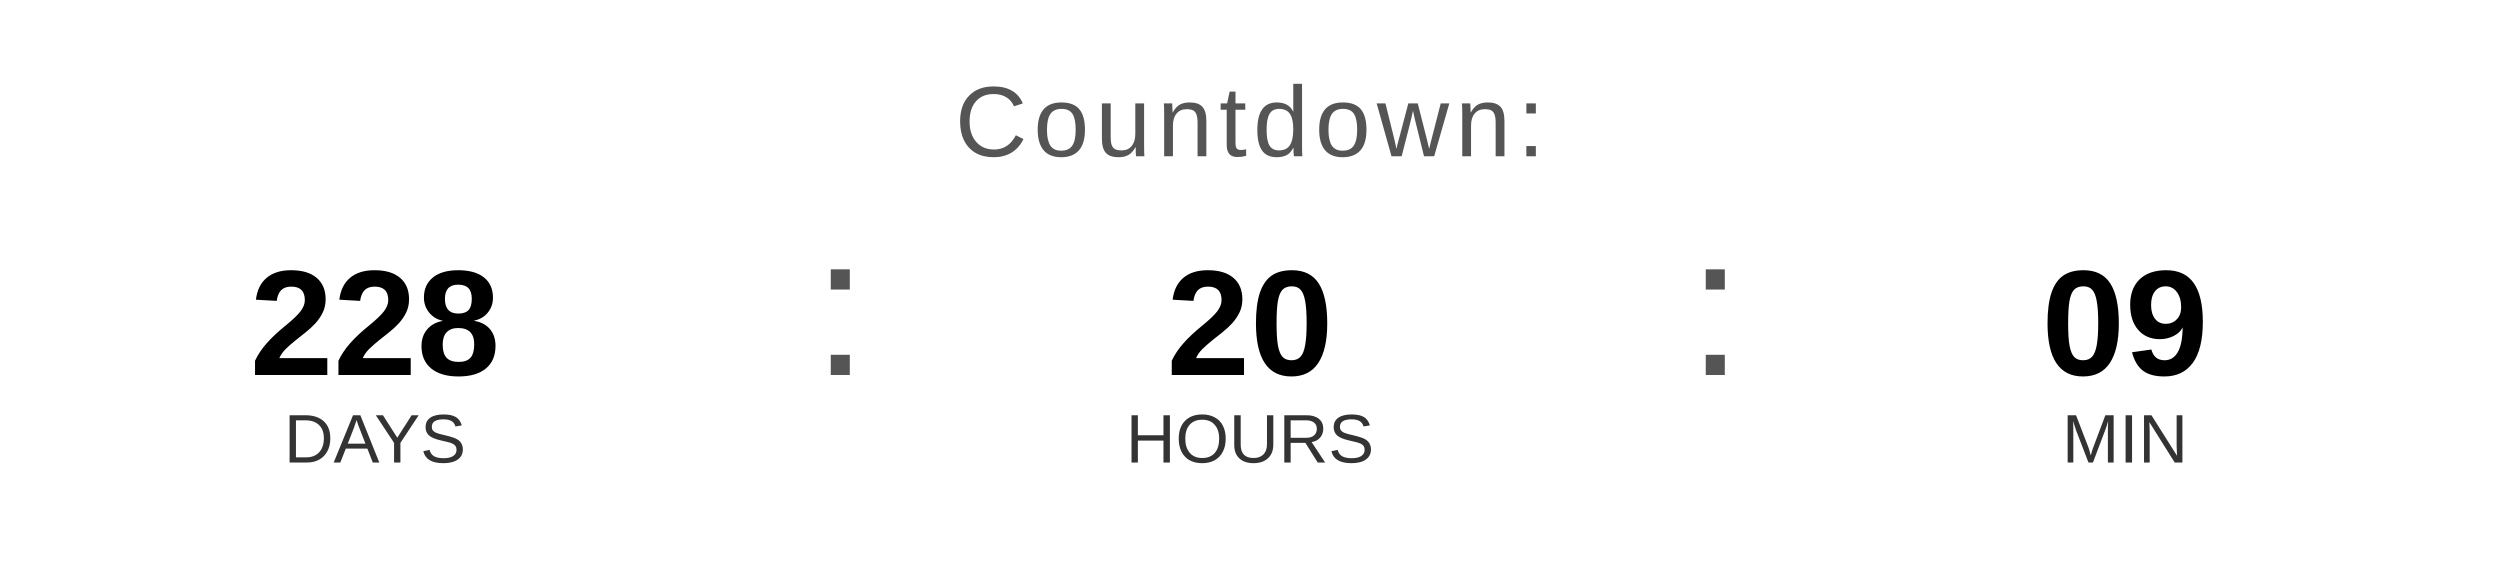
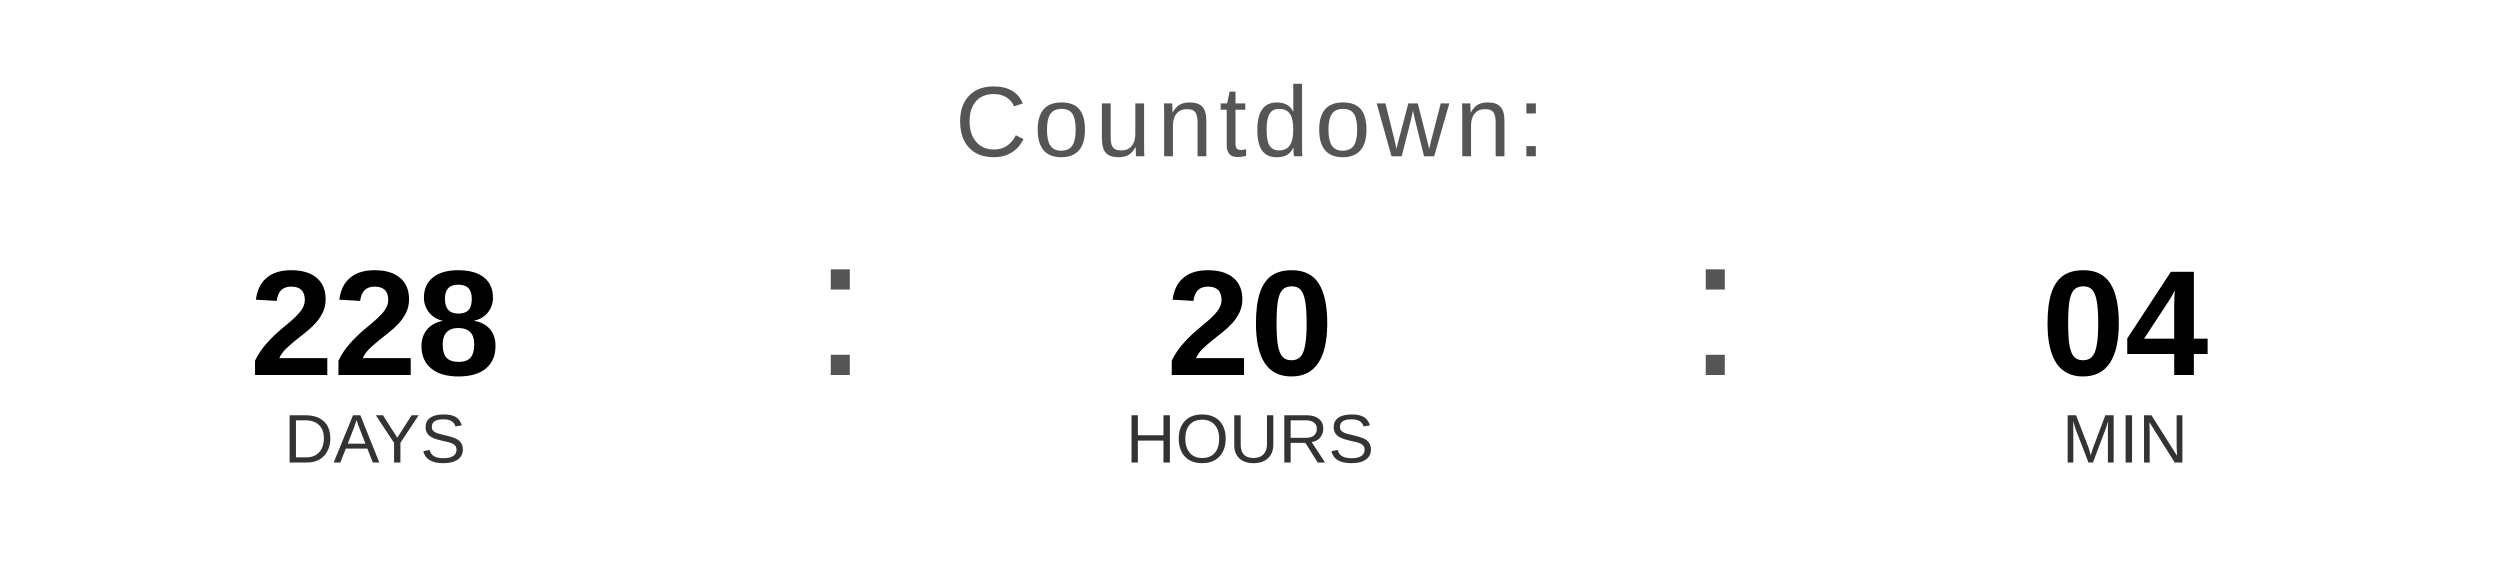
<svg xmlns="http://www.w3.org/2000/svg" width="400" height="90" viewBox="0 0 400 90">
  <text x="200" y="25" font-family="Arial, Helvetica, sans-serif" font-size="16" fill="#555555" text-anchor="middle" letter-spacing="1">
    Countdown:
  </text>
  <text x="60" y="60" font-family="Arial, Helvetica, sans-serif" font-size="24" font-weight="bold" fill="#000000" text-anchor="middle">228</text>
  <text x="60" y="74" font-family="Arial, Helvetica, sans-serif" font-size="11" fill="#333333" text-anchor="middle">DAYS</text>
  <text x="130" y="60" font-family="Arial, sans-serif" font-size="32" fill="#555555">:</text>
  <text x="200" y="60" font-family="Arial, Helvetica, sans-serif" font-size="24" font-weight="bold" fill="#000000" text-anchor="middle">20</text>
  <text x="200" y="74" font-family="Arial, Helvetica, sans-serif" font-size="11" fill="#333333" text-anchor="middle">HOURS</text>
  <text x="270" y="60" font-family="Arial, sans-serif" font-size="32" fill="#555555">:</text>
-   <text x="340" y="60" font-family="Arial, Helvetica, sans-serif" font-size="24" font-weight="bold" fill="#000000" text-anchor="middle">09</text>
+   <text x="340" y="60" font-family="Arial, Helvetica, sans-serif" font-size="24" font-weight="bold" fill="#000000" text-anchor="middle">04</text>
  <text x="340" y="74" font-family="Arial, Helvetica, sans-serif" font-size="11" fill="#333333" text-anchor="middle">MIN</text>
</svg>
